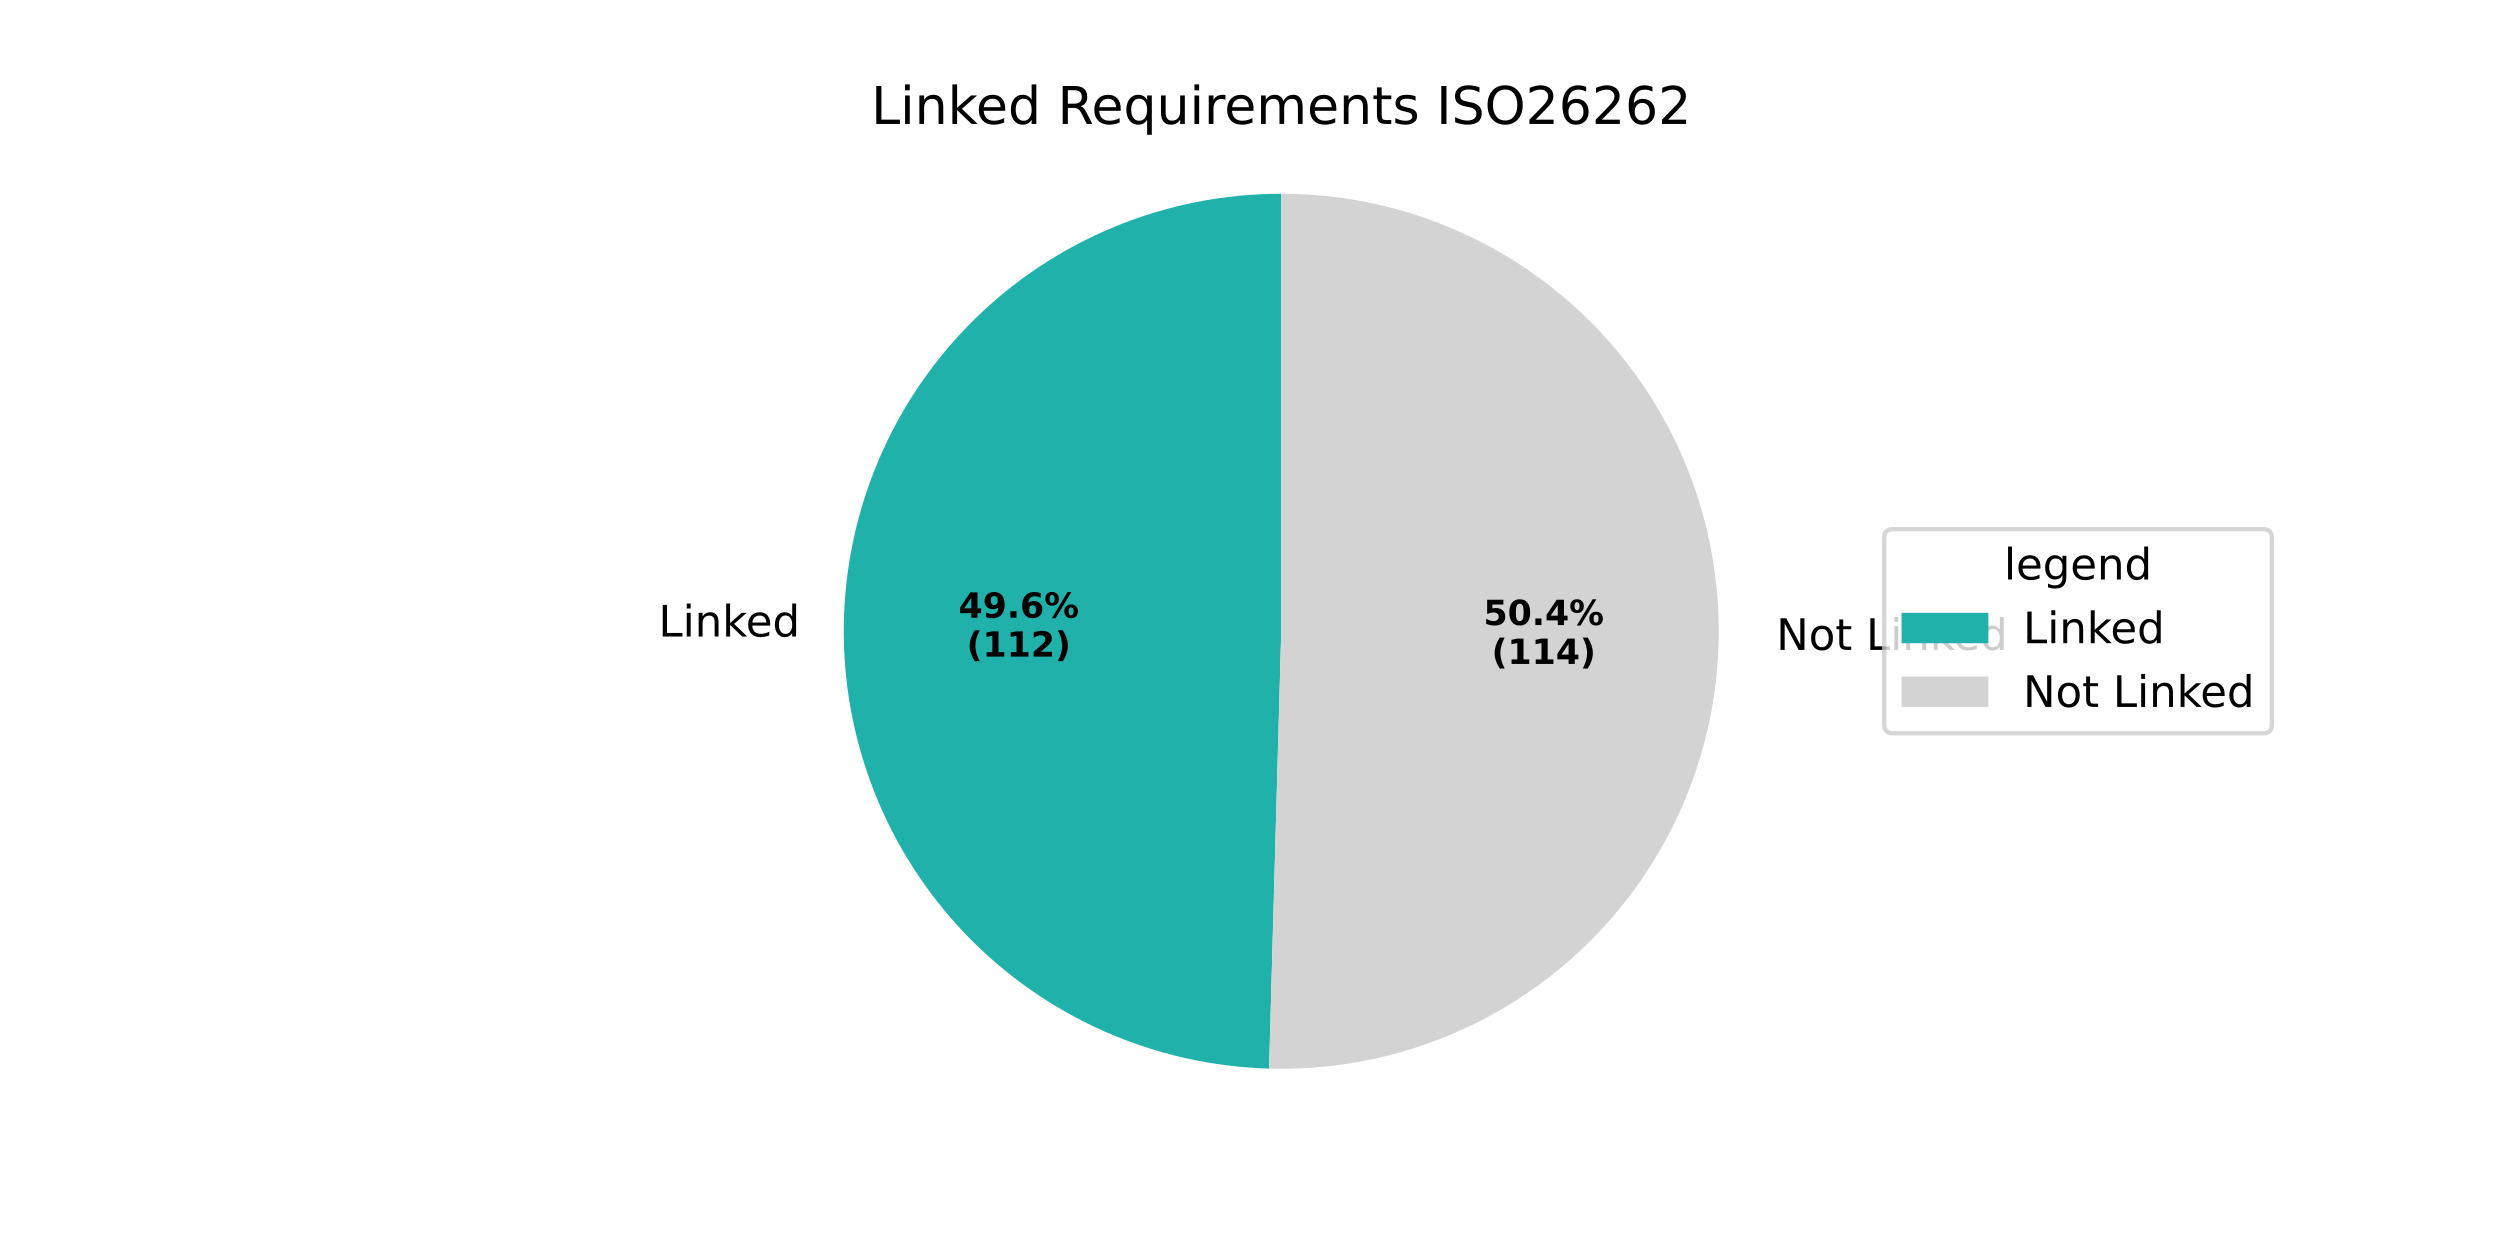
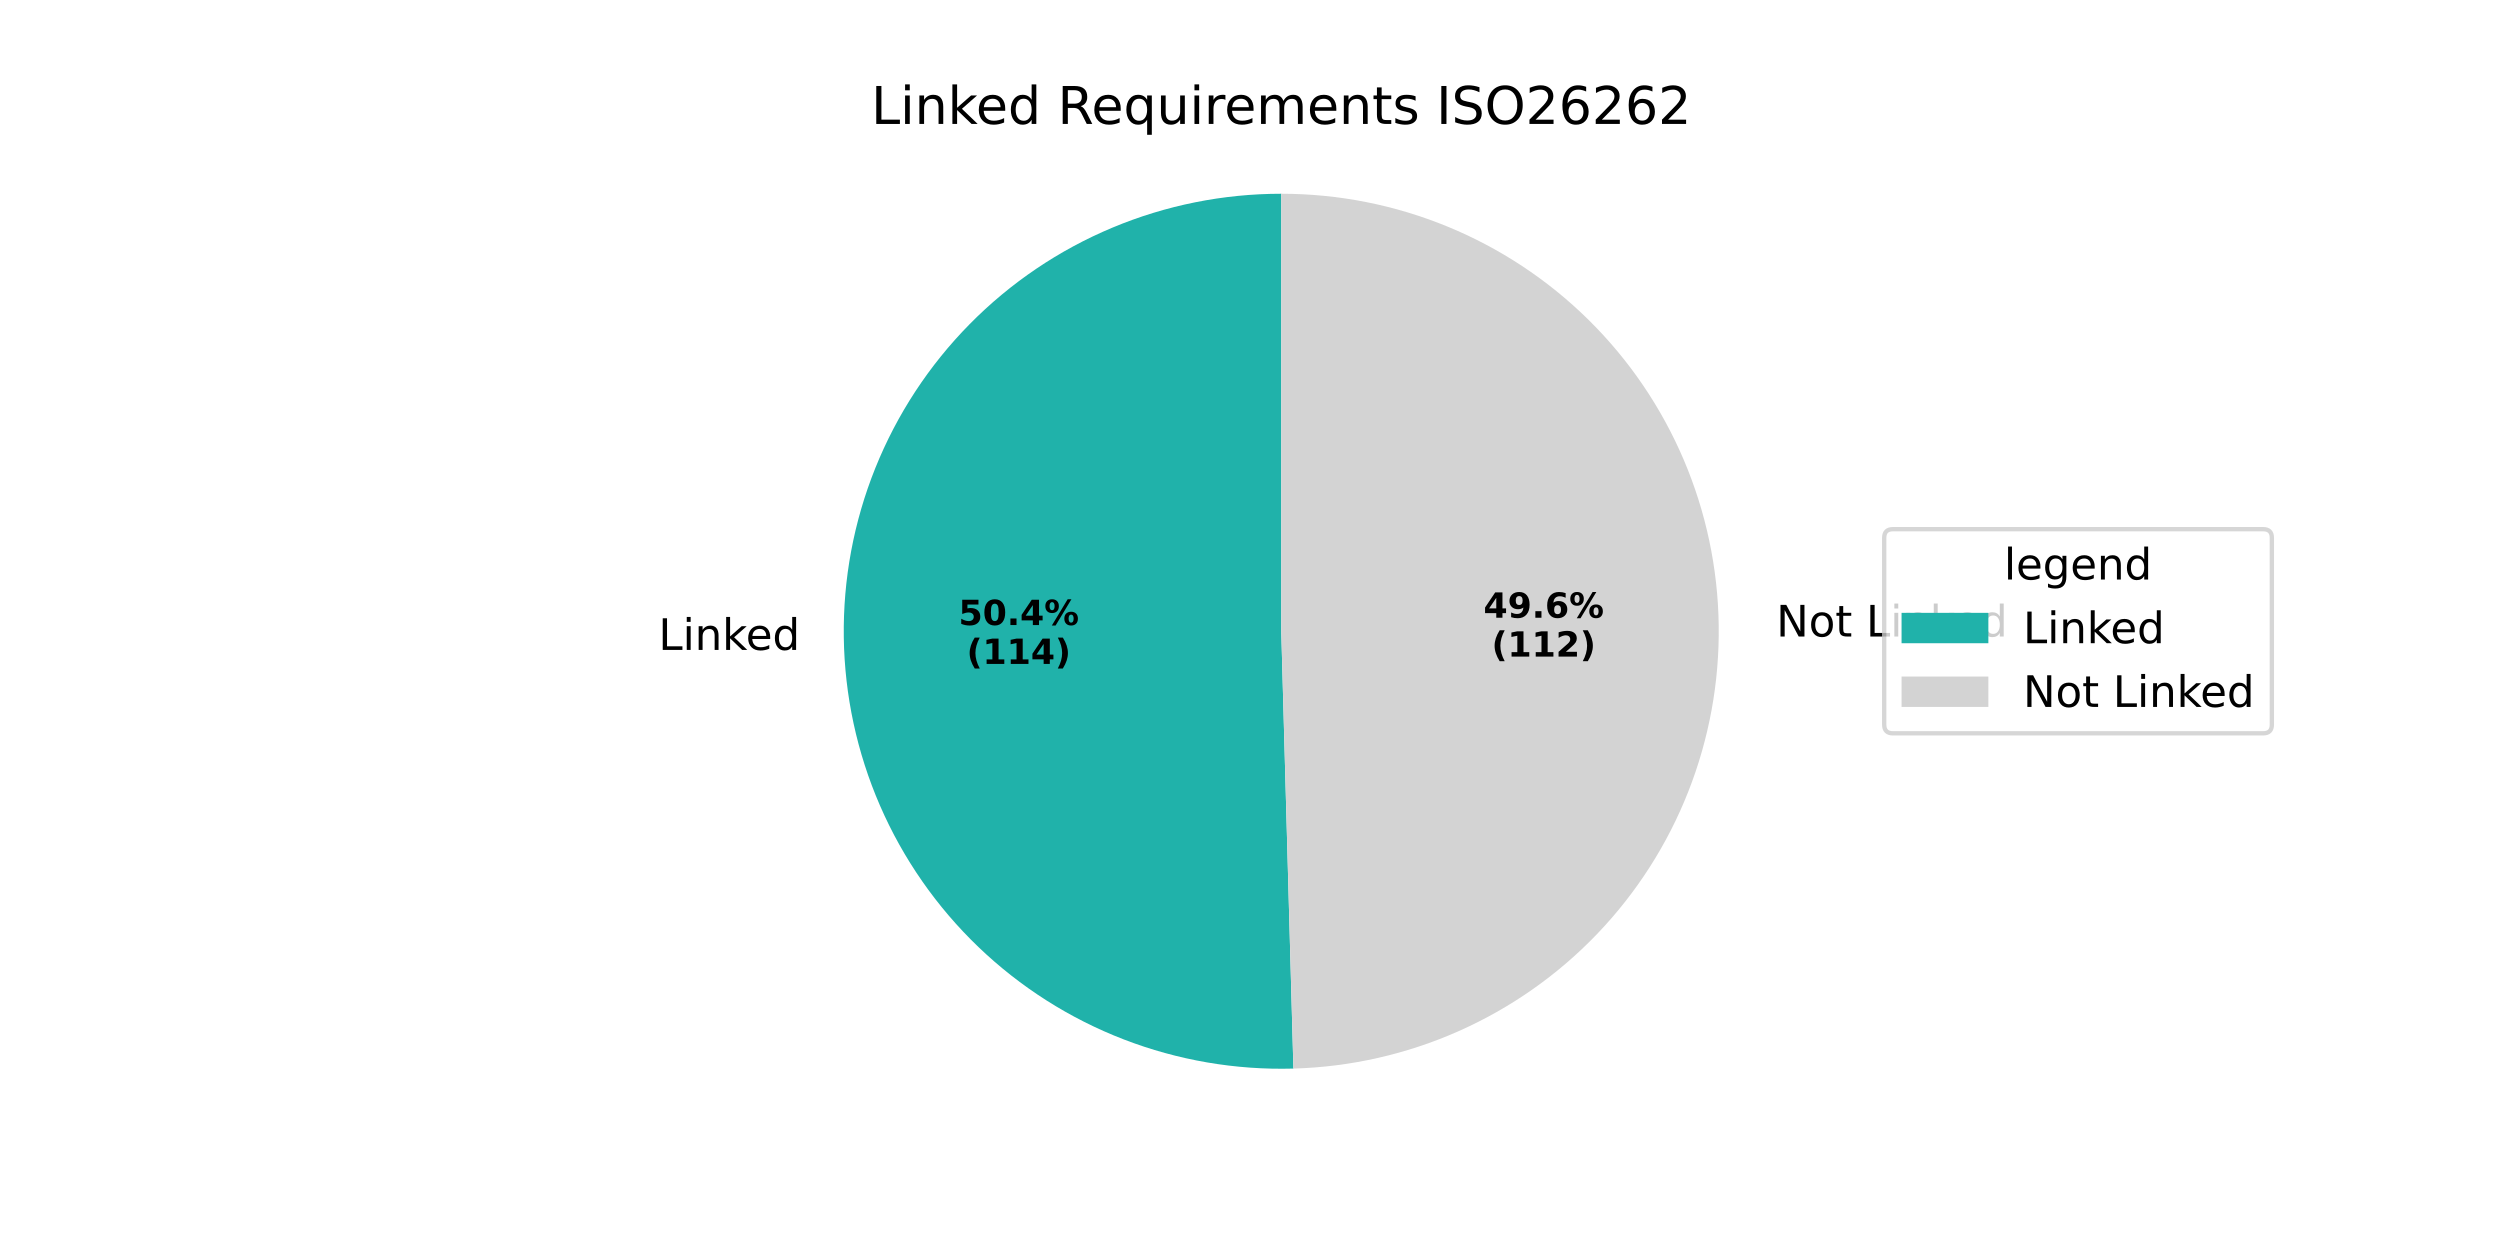
<svg xmlns="http://www.w3.org/2000/svg" xmlns:xlink="http://www.w3.org/1999/xlink" width="576pt" height="288pt" viewBox="0 0 576 288" version="1.1">
  <defs>
    <style type="text/css">*{stroke-linejoin: round; stroke-linecap: butt}</style>
  </defs>
  <g id="figure_1">
    <g id="patch_1">
      <path d="M 0 288  L 576 288  L 576 0  L 0 0  z " style="fill: #ffffff" />
    </g>
    <g id="axes_1">
      <g id="patch_2">
-         <path d="M 295.2 44.64  C 268.719 44.64 243.276 55.075 224.421 73.67  C 205.566 92.264 194.778 117.56 194.41 144.039  C 194.042 170.518 204.122 196.103 222.453 215.215  C 240.784 234.326 265.927 245.465 292.398 246.201  L 295.2 145.44  z " style="fill: #20b2aa" />
+         <path d="M 295.2 44.64  C 281.845 44.64 268.623 47.294 256.302 52.448  C 243.982 57.601 232.807 65.152 223.43 74.661  C 214.053 84.169 206.658 95.448 201.676 107.838  C 196.694 120.229 194.224 133.488 194.41 146.841  C 194.595 160.195 197.433 173.379 202.757 185.627  C 208.082 197.874 215.787 208.943 225.425 218.187  C 235.063 227.431 246.443 234.669 258.902 239.478  C 271.361 244.287 284.652 246.572 298.002 246.201  L 295.2 145.44  z " style="fill: #20b2aa" />
      </g>
      <g id="patch_3">
-         <path d="M 292.398 246.201  C 305.748 246.572 319.039 244.287 331.498 239.478  C 343.957 234.669 355.337 227.431 364.975 218.187  C 374.613 208.943 382.318 197.874 387.643 185.627  C 392.967 173.379 395.805 160.195 395.99 146.841  C 396.176 133.488 393.706 120.229 388.724 107.839  C 383.742 95.448 376.347 84.169 366.97 74.661  C 357.593 65.152 346.418 57.601 334.098 52.448  C 321.777 47.294 308.555 44.64 295.2 44.64  L 295.2 145.44  z " style="fill: #d3d3d3" />
+         <path d="M 298.002 246.201  C 324.473 245.465 349.616 234.326 367.947 215.215  C 386.278 196.103 396.358 170.518 395.99 144.039  C 395.622 117.56 384.834 92.264 365.979 73.67  C 347.124 55.075 321.681 44.64 295.2 44.64  L 295.2 145.44  z " style="fill: #d3d3d3" />
      </g>
      <g id="matplotlib.axis_1" />
      <g id="matplotlib.axis_2" />
      <g id="text_1">
-         <g transform="translate(151.7135 146.6581) scale(0.1 -0.1)">
+         <g transform="translate(151.7135 149.7407) scale(0.1 -0.1)">
          <defs>
            <path id="DejaVuSans-4c" d="M 628 4666  L 1259 4666  L 1259 531  L 3531 531  L 3531 0  L 628 0  L 628 4666  z " transform="scale(0.015625)" />
            <path id="DejaVuSans-69" d="M 603 3500  L 1178 3500  L 1178 0  L 603 0  L 603 3500  z M 603 4863  L 1178 4863  L 1178 4134  L 603 4134  L 603 4863  z " transform="scale(0.015625)" />
            <path id="DejaVuSans-6e" d="M 3513 2113  L 3513 0  L 2938 0  L 2938 2094  Q 2938 2591 2744 2837  Q 2550 3084 2163 3084  Q 1697 3084 1428 2787  Q 1159 2491 1159 1978  L 1159 0  L 581 0  L 581 3500  L 1159 3500  L 1159 2956  Q 1366 3272 1645 3428  Q 1925 3584 2291 3584  Q 2894 3584 3203 3211  Q 3513 2838 3513 2113  z " transform="scale(0.015625)" />
            <path id="DejaVuSans-6b" d="M 581 4863  L 1159 4863  L 1159 1991  L 2875 3500  L 3609 3500  L 1753 1863  L 3688 0  L 2938 0  L 1159 1709  L 1159 0  L 581 0  L 581 4863  z " transform="scale(0.015625)" />
            <path id="DejaVuSans-65" d="M 3597 1894  L 3597 1613  L 953 1613  Q 991 1019 1311 708  Q 1631 397 2203 397  Q 2534 397 2845 478  Q 3156 559 3463 722  L 3463 178  Q 3153 47 2828 -22  Q 2503 -91 2169 -91  Q 1331 -91 842 396  Q 353 884 353 1716  Q 353 2575 817 3079  Q 1281 3584 2069 3584  Q 2775 3584 3186 3129  Q 3597 2675 3597 1894  z M 3022 2063  Q 3016 2534 2758 2815  Q 2500 3097 2075 3097  Q 1594 3097 1305 2825  Q 1016 2553 972 2059  L 3022 2063  z " transform="scale(0.015625)" />
            <path id="DejaVuSans-64" d="M 2906 2969  L 2906 4863  L 3481 4863  L 3481 0  L 2906 0  L 2906 525  Q 2725 213 2448 61  Q 2172 -91 1784 -91  Q 1150 -91 751 415  Q 353 922 353 1747  Q 353 2572 751 3078  Q 1150 3584 1784 3584  Q 2172 3584 2448 3432  Q 2725 3281 2906 2969  z M 947 1747  Q 947 1113 1208 752  Q 1469 391 1925 391  Q 2381 391 2643 752  Q 2906 1113 2906 1747  Q 2906 2381 2643 2742  Q 2381 3103 1925 3103  Q 1469 3103 1208 2742  Q 947 2381 947 1747  z " transform="scale(0.015625)" />
          </defs>
          <use xlink:href="#DejaVuSans-4c" />
          <use xlink:href="#DejaVuSans-69" transform="translate(55.71289 0)" />
          <use xlink:href="#DejaVuSans-6e" transform="translate(83.49609 0)" />
          <use xlink:href="#DejaVuSans-6b" transform="translate(146.875 0)" />
          <use xlink:href="#DejaVuSans-65" transform="translate(201.1602 0)" />
          <use xlink:href="#DejaVuSans-64" transform="translate(262.6836 0)" />
        </g>
      </g>
      <g id="text_2">
-         <g transform="translate(220.849 142.3277) scale(0.08 -0.08)">
-           <defs>
+         <g transform="translate(220.849 144.0091) scale(0.08 -0.08)">
+           <defs>
+             <path id="DejaVuSans-Bold-35" d="M 678 4666  L 3669 4666  L 3669 3781  L 1638 3781  L 1638 3059  Q 1775 3097 1914 3117  Q 2053 3138 2203 3138  Q 3056 3138 3531 2711  Q 4006 2284 4006 1522  Q 4006 766 3489 337  Q 2972 -91 2053 -91  Q 1656 -91 1267 -14  Q 878 63 494 219  L 494 1166  Q 875 947 1217 837  Q 1559 728 1863 728  Q 2300 728 2551 942  Q 2803 1156 2803 1522  Q 2803 1891 2551 2103  Q 2300 2316 1863 2316  Q 1603 2316 1309 2248  Q 1016 2181 678 2041  L 678 4666  z " transform="scale(0.015625)" />
+             <path id="DejaVuSans-Bold-30" d="M 2944 2338  Q 2944 3213 2780 3570  Q 2616 3928 2228 3928  Q 1841 3928 1675 3570  Q 1509 3213 1509 2338  Q 1509 1453 1675 1090  Q 1841 728 2228 728  Q 2613 728 2778 1090  Q 2944 1453 2944 2338  z M 4147 2328  Q 4147 1169 3647 539  Q 3147 -91 2228 -91  Q 1306 -91 806 539  Q 306 1169 306 2328  Q 306 3491 806 4120  Q 1306 4750 2228 4750  Q 3147 4750 3647 4120  Q 4147 3491 4147 2328  z " transform="scale(0.015625)" />
+             <path id="DejaVuSans-Bold-2e" d="M 653 1209  L 1778 1209  L 1778 0  L 653 0  L 653 1209  z " transform="scale(0.015625)" />
            <path id="DejaVuSans-Bold-34" d="M 2356 3675  L 1038 1722  L 2356 1722  L 2356 3675  z M 2156 4666  L 3494 4666  L 3494 1722  L 4159 1722  L 4159 850  L 3494 850  L 3494 0  L 2356 0  L 2356 850  L 288 850  L 288 1881  L 2156 4666  z " transform="scale(0.015625)" />
-             <path id="DejaVuSans-Bold-39" d="M 641 103  L 641 966  Q 928 831 1190 764  Q 1453 697 1709 697  Q 2247 697 2547 995  Q 2847 1294 2900 1881  Q 2688 1725 2447 1647  Q 2206 1569 1925 1569  Q 1209 1569 770 1986  Q 331 2403 331 3084  Q 331 3838 820 4291  Q 1309 4744 2131 4744  Q 3044 4744 3544 4128  Q 4044 3513 4044 2388  Q 4044 1231 3459 570  Q 2875 -91 1856 -91  Q 1528 -91 1228 -42  Q 928 6 641 103  z M 2125 2350  Q 2441 2350 2600 2554  Q 2759 2759 2759 3169  Q 2759 3575 2600 3781  Q 2441 3988 2125 3988  Q 1809 3988 1650 3781  Q 1491 3575 1491 3169  Q 1491 2759 1650 2554  Q 1809 2350 2125 2350  z " transform="scale(0.015625)" />
-             <path id="DejaVuSans-Bold-2e" d="M 653 1209  L 1778 1209  L 1778 0  L 653 0  L 653 1209  z " transform="scale(0.015625)" />
-             <path id="DejaVuSans-Bold-36" d="M 2316 2303  Q 2000 2303 1842 2098  Q 1684 1894 1684 1484  Q 1684 1075 1842 870  Q 2000 666 2316 666  Q 2634 666 2792 870  Q 2950 1075 2950 1484  Q 2950 1894 2792 2098  Q 2634 2303 2316 2303  z M 3803 4544  L 3803 3681  Q 3506 3822 3243 3889  Q 2981 3956 2731 3956  Q 2194 3956 1894 3657  Q 1594 3359 1544 2772  Q 1750 2925 1990 3001  Q 2231 3078 2516 3078  Q 3231 3078 3670 2659  Q 4109 2241 4109 1563  Q 4109 813 3618 361  Q 3128 -91 2303 -91  Q 1394 -91 895 523  Q 397 1138 397 2266  Q 397 3422 980 4083  Q 1563 4744 2578 4744  Q 2900 4744 3203 4694  Q 3506 4644 3803 4544  z " transform="scale(0.015625)" />
            <path id="DejaVuSans-Bold-25" d="M 4959 1925  Q 4738 1925 4616 1733  Q 4494 1541 4494 1184  Q 4494 825 4614 633  Q 4734 441 4959 441  Q 5184 441 5303 633  Q 5422 825 5422 1184  Q 5422 1541 5301 1733  Q 5181 1925 4959 1925  z M 4959 2450  Q 5541 2450 5875 2112  Q 6209 1775 6209 1184  Q 6209 594 5875 251  Q 5541 -91 4959 -91  Q 4378 -91 4042 251  Q 3706 594 3706 1184  Q 3706 1772 4042 2111  Q 4378 2450 4959 2450  z M 2094 -91  L 1403 -91  L 4319 4750  L 5013 4750  L 2094 -91  z M 1453 4750  Q 2034 4750 2367 4411  Q 2700 4072 2700 3481  Q 2700 2891 2367 2550  Q 2034 2209 1453 2209  Q 872 2209 539 2550  Q 206 2891 206 3481  Q 206 4072 539 4411  Q 872 4750 1453 4750  z M 1453 4225  Q 1228 4225 1106 4031  Q 984 3838 984 3481  Q 984 3122 1106 2926  Q 1228 2731 1453 2731  Q 1678 2731 1798 2926  Q 1919 3122 1919 3481  Q 1919 3838 1797 4031  Q 1675 4225 1453 4225  z " transform="scale(0.015625)" />
          </defs>
-           <use xlink:href="#DejaVuSans-Bold-34" />
-           <use xlink:href="#DejaVuSans-Bold-39" transform="translate(69.58008 0)" />
+           <use xlink:href="#DejaVuSans-Bold-35" />
+           <use xlink:href="#DejaVuSans-Bold-30" transform="translate(69.58008 0)" />
          <use xlink:href="#DejaVuSans-Bold-2e" transform="translate(139.1602 0)" />
-           <use xlink:href="#DejaVuSans-Bold-36" transform="translate(177.1484 0)" />
+           <use xlink:href="#DejaVuSans-Bold-34" transform="translate(177.1484 0)" />
          <use xlink:href="#DejaVuSans-Bold-25" transform="translate(246.7285 0)" />
        </g>
-         <g transform="translate(222.7202 151.2859) scale(0.08 -0.08)">
+         <g transform="translate(222.7202 152.9673) scale(0.08 -0.08)">
          <defs>
            <path id="DejaVuSans-Bold-28" d="M 2413 -844  L 1484 -844  Q 1006 -72 778 623  Q 550 1319 550 2003  Q 550 2688 779 3389  Q 1009 4091 1484 4856  L 2413 4856  Q 2013 4116 1813 3408  Q 1613 2700 1613 2009  Q 1613 1319 1811 609  Q 2009 -100 2413 -844  z " transform="scale(0.015625)" />
            <path id="DejaVuSans-Bold-31" d="M 750 831  L 1813 831  L 1813 3847  L 722 3622  L 722 4441  L 1806 4666  L 2950 4666  L 2950 831  L 4013 831  L 4013 0  L 750 0  L 750 831  z " transform="scale(0.015625)" />
-             <path id="DejaVuSans-Bold-32" d="M 1844 884  L 3897 884  L 3897 0  L 506 0  L 506 884  L 2209 2388  Q 2438 2594 2547 2791  Q 2656 2988 2656 3200  Q 2656 3528 2436 3728  Q 2216 3928 1850 3928  Q 1569 3928 1234 3808  Q 900 3688 519 3450  L 519 4475  Q 925 4609 1322 4679  Q 1719 4750 2100 4750  Q 2938 4750 3402 4381  Q 3866 4013 3866 3353  Q 3866 2972 3669 2642  Q 3472 2313 2841 1759  L 1844 884  z " transform="scale(0.015625)" />
            <path id="DejaVuSans-Bold-29" d="M 513 -844  Q 913 -100 1113 609  Q 1313 1319 1313 2009  Q 1313 2700 1113 3408  Q 913 4116 513 4856  L 1441 4856  Q 1916 4091 2145 3389  Q 2375 2688 2375 2003  Q 2375 1319 2147 623  Q 1919 -72 1441 -844  L 513 -844  z " transform="scale(0.015625)" />
          </defs>
          <use xlink:href="#DejaVuSans-Bold-28" />
          <use xlink:href="#DejaVuSans-Bold-31" transform="translate(45.70312 0)" />
          <use xlink:href="#DejaVuSans-Bold-31" transform="translate(115.2832 0)" />
-           <use xlink:href="#DejaVuSans-Bold-32" transform="translate(184.8633 0)" />
+           <use xlink:href="#DejaVuSans-Bold-34" transform="translate(184.8633 0)" />
          <use xlink:href="#DejaVuSans-Bold-29" transform="translate(254.4434 0)" />
        </g>
      </g>
      <g id="text_3">
-         <g transform="translate(406.0693 149.7406) scale(0.1 -0.1)">
+         <g transform="translate(406.0693 146.6581) scale(0.1 -0.1)">
          <defs>
            <path id="DejaVuSans-20" transform="scale(0.015625)" />
            <path id="DejaVuSans-4e" d="M 628 4666  L 1478 4666  L 3547 763  L 3547 4666  L 4159 4666  L 4159 0  L 3309 0  L 1241 3903  L 1241 0  L 628 0  L 628 4666  z " transform="scale(0.015625)" />
            <path id="DejaVuSans-6f" d="M 1959 3097  Q 1497 3097 1228 2736  Q 959 2375 959 1747  Q 959 1119 1226 758  Q 1494 397 1959 397  Q 2419 397 2687 759  Q 2956 1122 2956 1747  Q 2956 2369 2687 2733  Q 2419 3097 1959 3097  z M 1959 3584  Q 2709 3584 3137 3096  Q 3566 2609 3566 1747  Q 3566 888 3137 398  Q 2709 -91 1959 -91  Q 1206 -91 779 398  Q 353 888 353 1747  Q 353 2609 779 3096  Q 1206 3584 1959 3584  z " transform="scale(0.015625)" />
            <path id="DejaVuSans-74" d="M 1172 4494  L 1172 3500  L 2356 3500  L 2356 3053  L 1172 3053  L 1172 1153  Q 1172 725 1289 603  Q 1406 481 1766 481  L 2356 481  L 2356 0  L 1766 0  Q 1100 0 847 248  Q 594 497 594 1153  L 594 3053  L 172 3053  L 172 3500  L 594 3500  L 594 4494  L 1172 4494  z " transform="scale(0.015625)" />
          </defs>
          <use xlink:href="#DejaVuSans-20" />
          <use xlink:href="#DejaVuSans-4e" transform="translate(31.78711 0)" />
          <use xlink:href="#DejaVuSans-6f" transform="translate(106.5918 0)" />
          <use xlink:href="#DejaVuSans-74" transform="translate(167.7734 0)" />
          <use xlink:href="#DejaVuSans-20" transform="translate(206.9824 0)" />
          <use xlink:href="#DejaVuSans-4c" transform="translate(238.7695 0)" />
          <use xlink:href="#DejaVuSans-69" transform="translate(294.4824 0)" />
          <use xlink:href="#DejaVuSans-6e" transform="translate(322.2656 0)" />
          <use xlink:href="#DejaVuSans-6b" transform="translate(385.6445 0)" />
          <use xlink:href="#DejaVuSans-65" transform="translate(439.9297 0)" />
          <use xlink:href="#DejaVuSans-64" transform="translate(501.4531 0)" />
        </g>
      </g>
      <g id="text_4">
-         <g transform="translate(341.7973 144.0091) scale(0.08 -0.08)">
-           <defs>
-             <path id="DejaVuSans-Bold-35" d="M 678 4666  L 3669 4666  L 3669 3781  L 1638 3781  L 1638 3059  Q 1775 3097 1914 3117  Q 2053 3138 2203 3138  Q 3056 3138 3531 2711  Q 4006 2284 4006 1522  Q 4006 766 3489 337  Q 2972 -91 2053 -91  Q 1656 -91 1267 -14  Q 878 63 494 219  L 494 1166  Q 875 947 1217 837  Q 1559 728 1863 728  Q 2300 728 2551 942  Q 2803 1156 2803 1522  Q 2803 1891 2551 2103  Q 2300 2316 1863 2316  Q 1603 2316 1309 2248  Q 1016 2181 678 2041  L 678 4666  z " transform="scale(0.015625)" />
-             <path id="DejaVuSans-Bold-30" d="M 2944 2338  Q 2944 3213 2780 3570  Q 2616 3928 2228 3928  Q 1841 3928 1675 3570  Q 1509 3213 1509 2338  Q 1509 1453 1675 1090  Q 1841 728 2228 728  Q 2613 728 2778 1090  Q 2944 1453 2944 2338  z M 4147 2328  Q 4147 1169 3647 539  Q 3147 -91 2228 -91  Q 1306 -91 806 539  Q 306 1169 306 2328  Q 306 3491 806 4120  Q 1306 4750 2228 4750  Q 3147 4750 3647 4120  Q 4147 3491 4147 2328  z " transform="scale(0.015625)" />
-           </defs>
-           <use xlink:href="#DejaVuSans-Bold-35" />
-           <use xlink:href="#DejaVuSans-Bold-30" transform="translate(69.58008 0)" />
+         <g transform="translate(341.7973 142.3277) scale(0.08 -0.08)">
+           <defs>
+             <path id="DejaVuSans-Bold-39" d="M 641 103  L 641 966  Q 928 831 1190 764  Q 1453 697 1709 697  Q 2247 697 2547 995  Q 2847 1294 2900 1881  Q 2688 1725 2447 1647  Q 2206 1569 1925 1569  Q 1209 1569 770 1986  Q 331 2403 331 3084  Q 331 3838 820 4291  Q 1309 4744 2131 4744  Q 3044 4744 3544 4128  Q 4044 3513 4044 2388  Q 4044 1231 3459 570  Q 2875 -91 1856 -91  Q 1528 -91 1228 -42  Q 928 6 641 103  z M 2125 2350  Q 2441 2350 2600 2554  Q 2759 2759 2759 3169  Q 2759 3575 2600 3781  Q 2441 3988 2125 3988  Q 1809 3988 1650 3781  Q 1491 3575 1491 3169  Q 1491 2759 1650 2554  Q 1809 2350 2125 2350  z " transform="scale(0.015625)" />
+             <path id="DejaVuSans-Bold-36" d="M 2316 2303  Q 2000 2303 1842 2098  Q 1684 1894 1684 1484  Q 1684 1075 1842 870  Q 2000 666 2316 666  Q 2634 666 2792 870  Q 2950 1075 2950 1484  Q 2950 1894 2792 2098  Q 2634 2303 2316 2303  z M 3803 4544  L 3803 3681  Q 3506 3822 3243 3889  Q 2981 3956 2731 3956  Q 2194 3956 1894 3657  Q 1594 3359 1544 2772  Q 1750 2925 1990 3001  Q 2231 3078 2516 3078  Q 3231 3078 3670 2659  Q 4109 2241 4109 1563  Q 4109 813 3618 361  Q 3128 -91 2303 -91  Q 1394 -91 895 523  Q 397 1138 397 2266  Q 397 3422 980 4083  Q 1563 4744 2578 4744  Q 2900 4744 3203 4694  Q 3506 4644 3803 4544  z " transform="scale(0.015625)" />
+           </defs>
+           <use xlink:href="#DejaVuSans-Bold-34" />
+           <use xlink:href="#DejaVuSans-Bold-39" transform="translate(69.58008 0)" />
          <use xlink:href="#DejaVuSans-Bold-2e" transform="translate(139.1602 0)" />
-           <use xlink:href="#DejaVuSans-Bold-34" transform="translate(177.1484 0)" />
+           <use xlink:href="#DejaVuSans-Bold-36" transform="translate(177.1484 0)" />
          <use xlink:href="#DejaVuSans-Bold-25" transform="translate(246.7285 0)" />
        </g>
-         <g transform="translate(343.6685 152.9673) scale(0.08 -0.08)">
+         <g transform="translate(343.6685 151.2859) scale(0.08 -0.08)">
+           <defs>
+             <path id="DejaVuSans-Bold-32" d="M 1844 884  L 3897 884  L 3897 0  L 506 0  L 506 884  L 2209 2388  Q 2438 2594 2547 2791  Q 2656 2988 2656 3200  Q 2656 3528 2436 3728  Q 2216 3928 1850 3928  Q 1569 3928 1234 3808  Q 900 3688 519 3450  L 519 4475  Q 925 4609 1322 4679  Q 1719 4750 2100 4750  Q 2938 4750 3402 4381  Q 3866 4013 3866 3353  Q 3866 2972 3669 2642  Q 3472 2313 2841 1759  L 1844 884  z " transform="scale(0.015625)" />
+           </defs>
          <use xlink:href="#DejaVuSans-Bold-28" />
          <use xlink:href="#DejaVuSans-Bold-31" transform="translate(45.70312 0)" />
          <use xlink:href="#DejaVuSans-Bold-31" transform="translate(115.2832 0)" />
-           <use xlink:href="#DejaVuSans-Bold-34" transform="translate(184.8633 0)" />
+           <use xlink:href="#DejaVuSans-Bold-32" transform="translate(184.8633 0)" />
          <use xlink:href="#DejaVuSans-Bold-29" transform="translate(254.4434 0)" />
        </g>
      </g>
      <g id="text_5">
        <g transform="translate(200.7169 28.56) scale(0.12 -0.12)">
          <defs>
            <path id="DejaVuSans-52" d="M 2841 2188  Q 3044 2119 3236 1894  Q 3428 1669 3622 1275  L 4263 0  L 3584 0  L 2988 1197  Q 2756 1666 2539 1819  Q 2322 1972 1947 1972  L 1259 1972  L 1259 0  L 628 0  L 628 4666  L 2053 4666  Q 2853 4666 3247 4331  Q 3641 3997 3641 3322  Q 3641 2881 3436 2590  Q 3231 2300 2841 2188  z M 1259 4147  L 1259 2491  L 2053 2491  Q 2509 2491 2742 2702  Q 2975 2913 2975 3322  Q 2975 3731 2742 3939  Q 2509 4147 2053 4147  L 1259 4147  z " transform="scale(0.015625)" />
            <path id="DejaVuSans-71" d="M 947 1747  Q 947 1113 1208 752  Q 1469 391 1925 391  Q 2381 391 2643 752  Q 2906 1113 2906 1747  Q 2906 2381 2643 2742  Q 2381 3103 1925 3103  Q 1469 3103 1208 2742  Q 947 2381 947 1747  z M 2906 525  Q 2725 213 2448 61  Q 2172 -91 1784 -91  Q 1150 -91 751 415  Q 353 922 353 1747  Q 353 2572 751 3078  Q 1150 3584 1784 3584  Q 2172 3584 2448 3432  Q 2725 3281 2906 2969  L 2906 3500  L 3481 3500  L 3481 -1331  L 2906 -1331  L 2906 525  z " transform="scale(0.015625)" />
            <path id="DejaVuSans-75" d="M 544 1381  L 544 3500  L 1119 3500  L 1119 1403  Q 1119 906 1312 657  Q 1506 409 1894 409  Q 2359 409 2629 706  Q 2900 1003 2900 1516  L 2900 3500  L 3475 3500  L 3475 0  L 2900 0  L 2900 538  Q 2691 219 2414 64  Q 2138 -91 1772 -91  Q 1169 -91 856 284  Q 544 659 544 1381  z M 1991 3584  L 1991 3584  z " transform="scale(0.015625)" />
            <path id="DejaVuSans-72" d="M 2631 2963  Q 2534 3019 2420 3045  Q 2306 3072 2169 3072  Q 1681 3072 1420 2755  Q 1159 2438 1159 1844  L 1159 0  L 581 0  L 581 3500  L 1159 3500  L 1159 2956  Q 1341 3275 1631 3429  Q 1922 3584 2338 3584  Q 2397 3584 2469 3576  Q 2541 3569 2628 3553  L 2631 2963  z " transform="scale(0.015625)" />
            <path id="DejaVuSans-6d" d="M 3328 2828  Q 3544 3216 3844 3400  Q 4144 3584 4550 3584  Q 5097 3584 5394 3201  Q 5691 2819 5691 2113  L 5691 0  L 5113 0  L 5113 2094  Q 5113 2597 4934 2840  Q 4756 3084 4391 3084  Q 3944 3084 3684 2787  Q 3425 2491 3425 1978  L 3425 0  L 2847 0  L 2847 2094  Q 2847 2600 2669 2842  Q 2491 3084 2119 3084  Q 1678 3084 1418 2786  Q 1159 2488 1159 1978  L 1159 0  L 581 0  L 581 3500  L 1159 3500  L 1159 2956  Q 1356 3278 1631 3431  Q 1906 3584 2284 3584  Q 2666 3584 2933 3390  Q 3200 3197 3328 2828  z " transform="scale(0.015625)" />
            <path id="DejaVuSans-73" d="M 2834 3397  L 2834 2853  Q 2591 2978 2328 3040  Q 2066 3103 1784 3103  Q 1356 3103 1142 2972  Q 928 2841 928 2578  Q 928 2378 1081 2264  Q 1234 2150 1697 2047  L 1894 2003  Q 2506 1872 2764 1633  Q 3022 1394 3022 966  Q 3022 478 2636 193  Q 2250 -91 1575 -91  Q 1294 -91 989 -36  Q 684 19 347 128  L 347 722  Q 666 556 975 473  Q 1284 391 1588 391  Q 1994 391 2212 530  Q 2431 669 2431 922  Q 2431 1156 2273 1281  Q 2116 1406 1581 1522  L 1381 1569  Q 847 1681 609 1914  Q 372 2147 372 2553  Q 372 3047 722 3315  Q 1072 3584 1716 3584  Q 2034 3584 2315 3537  Q 2597 3491 2834 3397  z " transform="scale(0.015625)" />
            <path id="DejaVuSans-49" d="M 628 4666  L 1259 4666  L 1259 0  L 628 0  L 628 4666  z " transform="scale(0.015625)" />
            <path id="DejaVuSans-53" d="M 3425 4513  L 3425 3897  Q 3066 4069 2747 4153  Q 2428 4238 2131 4238  Q 1616 4238 1336 4038  Q 1056 3838 1056 3469  Q 1056 3159 1242 3001  Q 1428 2844 1947 2747  L 2328 2669  Q 3034 2534 3370 2195  Q 3706 1856 3706 1288  Q 3706 609 3251 259  Q 2797 -91 1919 -91  Q 1588 -91 1214 -16  Q 841 59 441 206  L 441 856  Q 825 641 1194 531  Q 1563 422 1919 422  Q 2459 422 2753 634  Q 3047 847 3047 1241  Q 3047 1584 2836 1778  Q 2625 1972 2144 2069  L 1759 2144  Q 1053 2284 737 2584  Q 422 2884 422 3419  Q 422 4038 858 4394  Q 1294 4750 2059 4750  Q 2388 4750 2728 4690  Q 3069 4631 3425 4513  z " transform="scale(0.015625)" />
            <path id="DejaVuSans-4f" d="M 2522 4238  Q 1834 4238 1429 3725  Q 1025 3213 1025 2328  Q 1025 1447 1429 934  Q 1834 422 2522 422  Q 3209 422 3611 934  Q 4013 1447 4013 2328  Q 4013 3213 3611 3725  Q 3209 4238 2522 4238  z M 2522 4750  Q 3503 4750 4090 4092  Q 4678 3434 4678 2328  Q 4678 1225 4090 567  Q 3503 -91 2522 -91  Q 1538 -91 948 565  Q 359 1222 359 2328  Q 359 3434 948 4092  Q 1538 4750 2522 4750  z " transform="scale(0.015625)" />
            <path id="DejaVuSans-32" d="M 1228 531  L 3431 531  L 3431 0  L 469 0  L 469 531  Q 828 903 1448 1529  Q 2069 2156 2228 2338  Q 2531 2678 2651 2914  Q 2772 3150 2772 3378  Q 2772 3750 2511 3984  Q 2250 4219 1831 4219  Q 1534 4219 1204 4116  Q 875 4013 500 3803  L 500 4441  Q 881 4594 1212 4672  Q 1544 4750 1819 4750  Q 2544 4750 2975 4387  Q 3406 4025 3406 3419  Q 3406 3131 3298 2873  Q 3191 2616 2906 2266  Q 2828 2175 2409 1742  Q 1991 1309 1228 531  z " transform="scale(0.015625)" />
            <path id="DejaVuSans-36" d="M 2113 2584  Q 1688 2584 1439 2293  Q 1191 2003 1191 1497  Q 1191 994 1439 701  Q 1688 409 2113 409  Q 2538 409 2786 701  Q 3034 994 3034 1497  Q 3034 2003 2786 2293  Q 2538 2584 2113 2584  z M 3366 4563  L 3366 3988  Q 3128 4100 2886 4159  Q 2644 4219 2406 4219  Q 1781 4219 1451 3797  Q 1122 3375 1075 2522  Q 1259 2794 1537 2939  Q 1816 3084 2150 3084  Q 2853 3084 3261 2657  Q 3669 2231 3669 1497  Q 3669 778 3244 343  Q 2819 -91 2113 -91  Q 1303 -91 875 529  Q 447 1150 447 2328  Q 447 3434 972 4092  Q 1497 4750 2381 4750  Q 2619 4750 2861 4703  Q 3103 4656 3366 4563  z " transform="scale(0.015625)" />
          </defs>
          <use xlink:href="#DejaVuSans-4c" />
          <use xlink:href="#DejaVuSans-69" transform="translate(55.71289 0)" />
          <use xlink:href="#DejaVuSans-6e" transform="translate(83.49609 0)" />
          <use xlink:href="#DejaVuSans-6b" transform="translate(146.875 0)" />
          <use xlink:href="#DejaVuSans-65" transform="translate(201.1602 0)" />
          <use xlink:href="#DejaVuSans-64" transform="translate(262.6836 0)" />
          <use xlink:href="#DejaVuSans-20" transform="translate(326.1602 0)" />
          <use xlink:href="#DejaVuSans-52" transform="translate(357.9473 0)" />
          <use xlink:href="#DejaVuSans-65" transform="translate(422.9297 0)" />
          <use xlink:href="#DejaVuSans-71" transform="translate(484.4531 0)" />
          <use xlink:href="#DejaVuSans-75" transform="translate(547.9297 0)" />
          <use xlink:href="#DejaVuSans-69" transform="translate(611.3086 0)" />
          <use xlink:href="#DejaVuSans-72" transform="translate(639.0918 0)" />
          <use xlink:href="#DejaVuSans-65" transform="translate(677.9551 0)" />
          <use xlink:href="#DejaVuSans-6d" transform="translate(739.4785 0)" />
          <use xlink:href="#DejaVuSans-65" transform="translate(836.8906 0)" />
          <use xlink:href="#DejaVuSans-6e" transform="translate(898.4141 0)" />
          <use xlink:href="#DejaVuSans-74" transform="translate(961.793 0)" />
          <use xlink:href="#DejaVuSans-73" transform="translate(1001.002 0)" />
          <use xlink:href="#DejaVuSans-20" transform="translate(1053.102 0)" />
          <use xlink:href="#DejaVuSans-49" transform="translate(1084.889 0)" />
          <use xlink:href="#DejaVuSans-53" transform="translate(1114.381 0)" />
          <use xlink:href="#DejaVuSans-4f" transform="translate(1177.857 0)" />
          <use xlink:href="#DejaVuSans-32" transform="translate(1256.568 0)" />
          <use xlink:href="#DejaVuSans-36" transform="translate(1320.191 0)" />
          <use xlink:href="#DejaVuSans-32" transform="translate(1383.814 0)" />
          <use xlink:href="#DejaVuSans-36" transform="translate(1447.438 0)" />
          <use xlink:href="#DejaVuSans-32" transform="translate(1511.061 0)" />
        </g>
      </g>
      <g id="legend_1">
        <g id="patch_4">
          <path d="M 436.12 168.957  L 521.436 168.957  Q 523.436 168.957 523.436 166.957  L 523.436 123.923  Q 523.436 121.923 521.436 121.923  L 436.12 121.923  Q 434.12 121.923 434.12 123.923  L 434.12 166.957  Q 434.12 168.957 436.12 168.957  z " style="fill: #ffffff; opacity: 0.8; stroke: #cccccc; stroke-linejoin: miter" />
        </g>
        <g id="text_6">
          <g transform="translate(461.7184 133.5213) scale(0.1 -0.1)">
            <defs>
              <path id="DejaVuSans-6c" d="M 603 4863  L 1178 4863  L 1178 0  L 603 0  L 603 4863  z " transform="scale(0.015625)" />
              <path id="DejaVuSans-67" d="M 2906 1791  Q 2906 2416 2648 2759  Q 2391 3103 1925 3103  Q 1463 3103 1205 2759  Q 947 2416 947 1791  Q 947 1169 1205 825  Q 1463 481 1925 481  Q 2391 481 2648 825  Q 2906 1169 2906 1791  z M 3481 434  Q 3481 -459 3084 -895  Q 2688 -1331 1869 -1331  Q 1566 -1331 1297 -1286  Q 1028 -1241 775 -1147  L 775 -588  Q 1028 -725 1275 -790  Q 1522 -856 1778 -856  Q 2344 -856 2625 -561  Q 2906 -266 2906 331  L 2906 616  Q 2728 306 2450 153  Q 2172 0 1784 0  Q 1141 0 747 490  Q 353 981 353 1791  Q 353 2603 747 3093  Q 1141 3584 1784 3584  Q 2172 3584 2450 3431  Q 2728 3278 2906 2969  L 2906 3500  L 3481 3500  L 3481 434  z " transform="scale(0.015625)" />
            </defs>
            <use xlink:href="#DejaVuSans-6c" />
            <use xlink:href="#DejaVuSans-65" transform="translate(27.7832 0)" />
            <use xlink:href="#DejaVuSans-67" transform="translate(89.30664 0)" />
            <use xlink:href="#DejaVuSans-65" transform="translate(152.7832 0)" />
            <use xlink:href="#DejaVuSans-6e" transform="translate(214.3066 0)" />
            <use xlink:href="#DejaVuSans-64" transform="translate(277.6855 0)" />
          </g>
        </g>
        <g id="patch_5">
          <path d="M 438.12 148.199  L 458.12 148.199  L 458.12 141.199  L 438.12 141.199  z " style="fill: #20b2aa" />
        </g>
        <g id="text_7">
          <g transform="translate(466.12 148.1994) scale(0.1 -0.1)">
            <use xlink:href="#DejaVuSans-4c" />
            <use xlink:href="#DejaVuSans-69" transform="translate(55.71289 0)" />
            <use xlink:href="#DejaVuSans-6e" transform="translate(83.49609 0)" />
            <use xlink:href="#DejaVuSans-6b" transform="translate(146.875 0)" />
            <use xlink:href="#DejaVuSans-65" transform="translate(201.1602 0)" />
            <use xlink:href="#DejaVuSans-64" transform="translate(262.6836 0)" />
          </g>
        </g>
        <g id="patch_6">
          <path d="M 438.12 162.877  L 458.12 162.877  L 458.12 155.877  L 438.12 155.877  z " style="fill: #d3d3d3" />
        </g>
        <g id="text_8">
          <g transform="translate(466.12 162.8775) scale(0.1 -0.1)">
            <use xlink:href="#DejaVuSans-4e" />
            <use xlink:href="#DejaVuSans-6f" transform="translate(74.80469 0)" />
            <use xlink:href="#DejaVuSans-74" transform="translate(135.9863 0)" />
            <use xlink:href="#DejaVuSans-20" transform="translate(175.1953 0)" />
            <use xlink:href="#DejaVuSans-4c" transform="translate(206.9824 0)" />
            <use xlink:href="#DejaVuSans-69" transform="translate(262.6953 0)" />
            <use xlink:href="#DejaVuSans-6e" transform="translate(290.4785 0)" />
            <use xlink:href="#DejaVuSans-6b" transform="translate(353.8574 0)" />
            <use xlink:href="#DejaVuSans-65" transform="translate(408.1426 0)" />
            <use xlink:href="#DejaVuSans-64" transform="translate(469.666 0)" />
          </g>
        </g>
      </g>
    </g>
  </g>
</svg>
